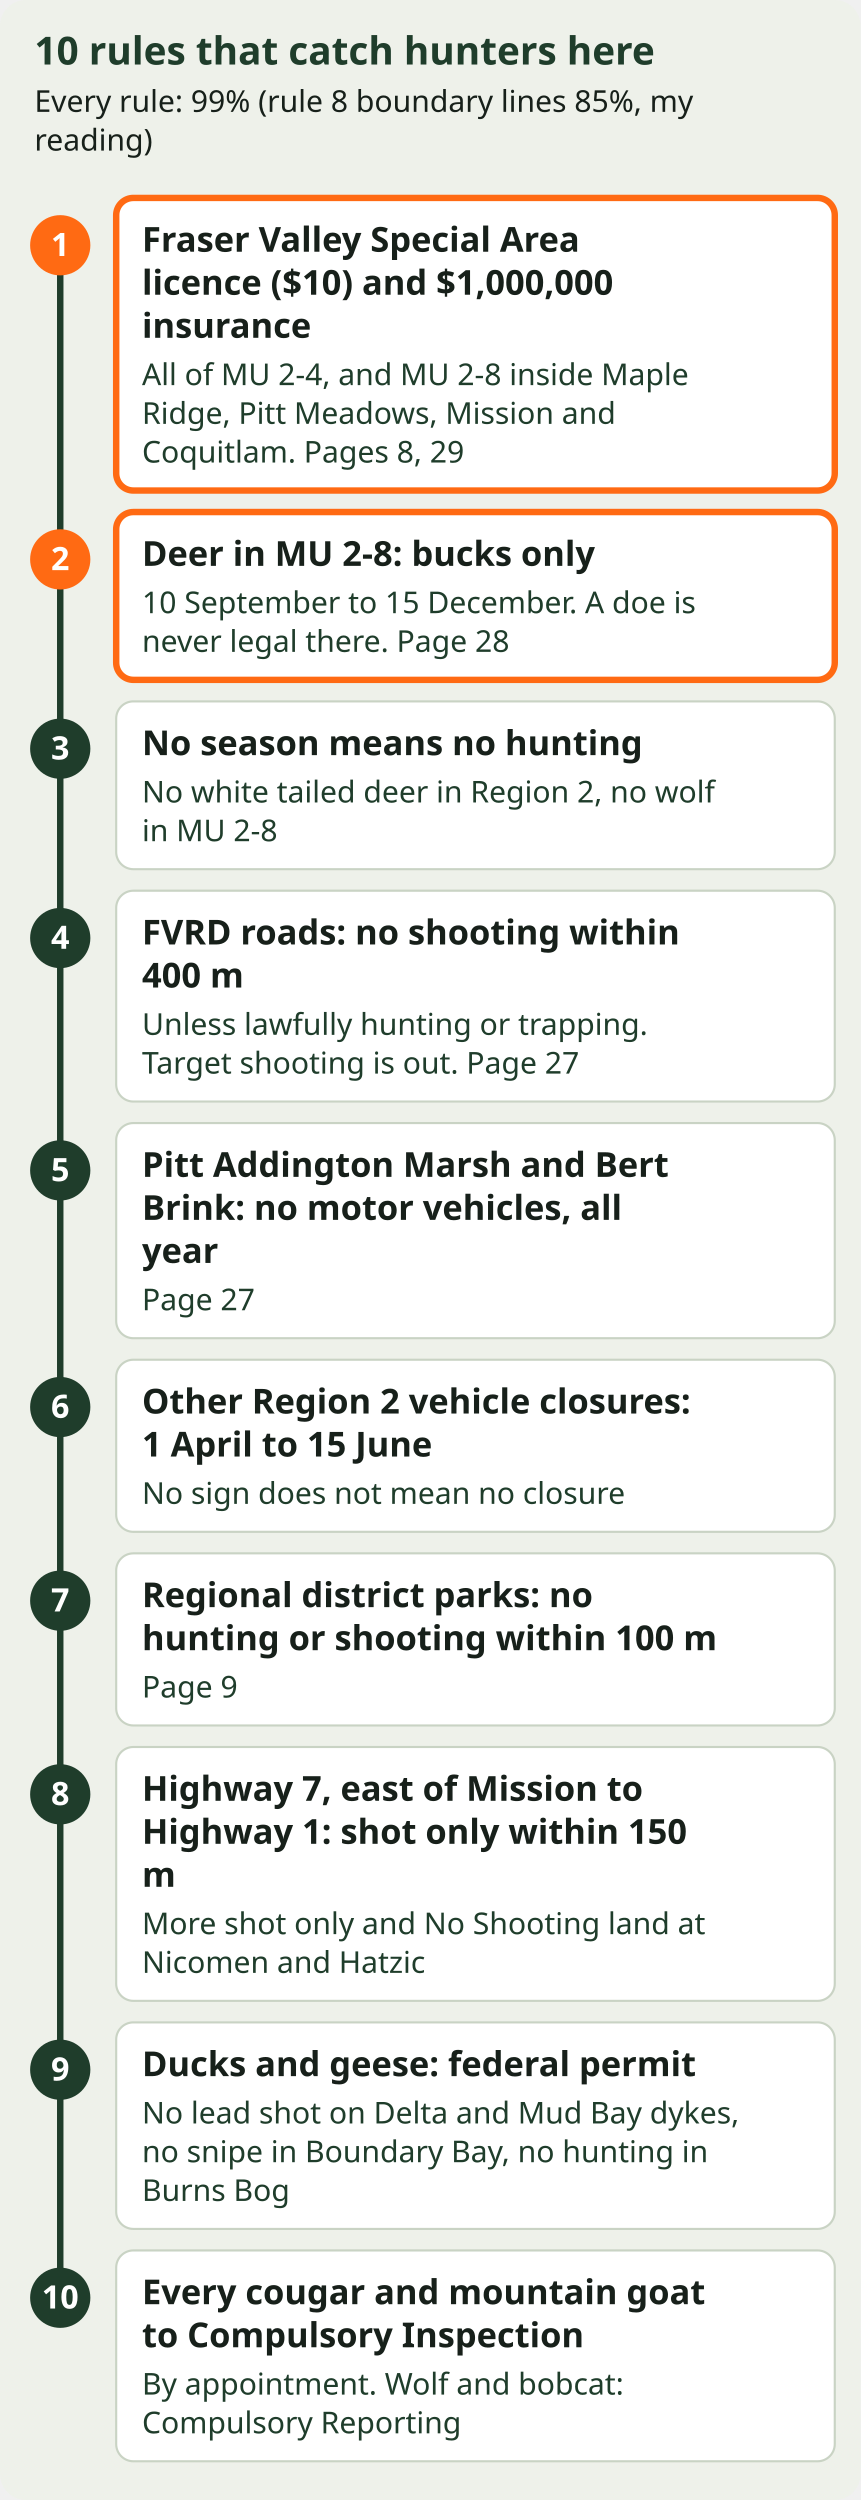
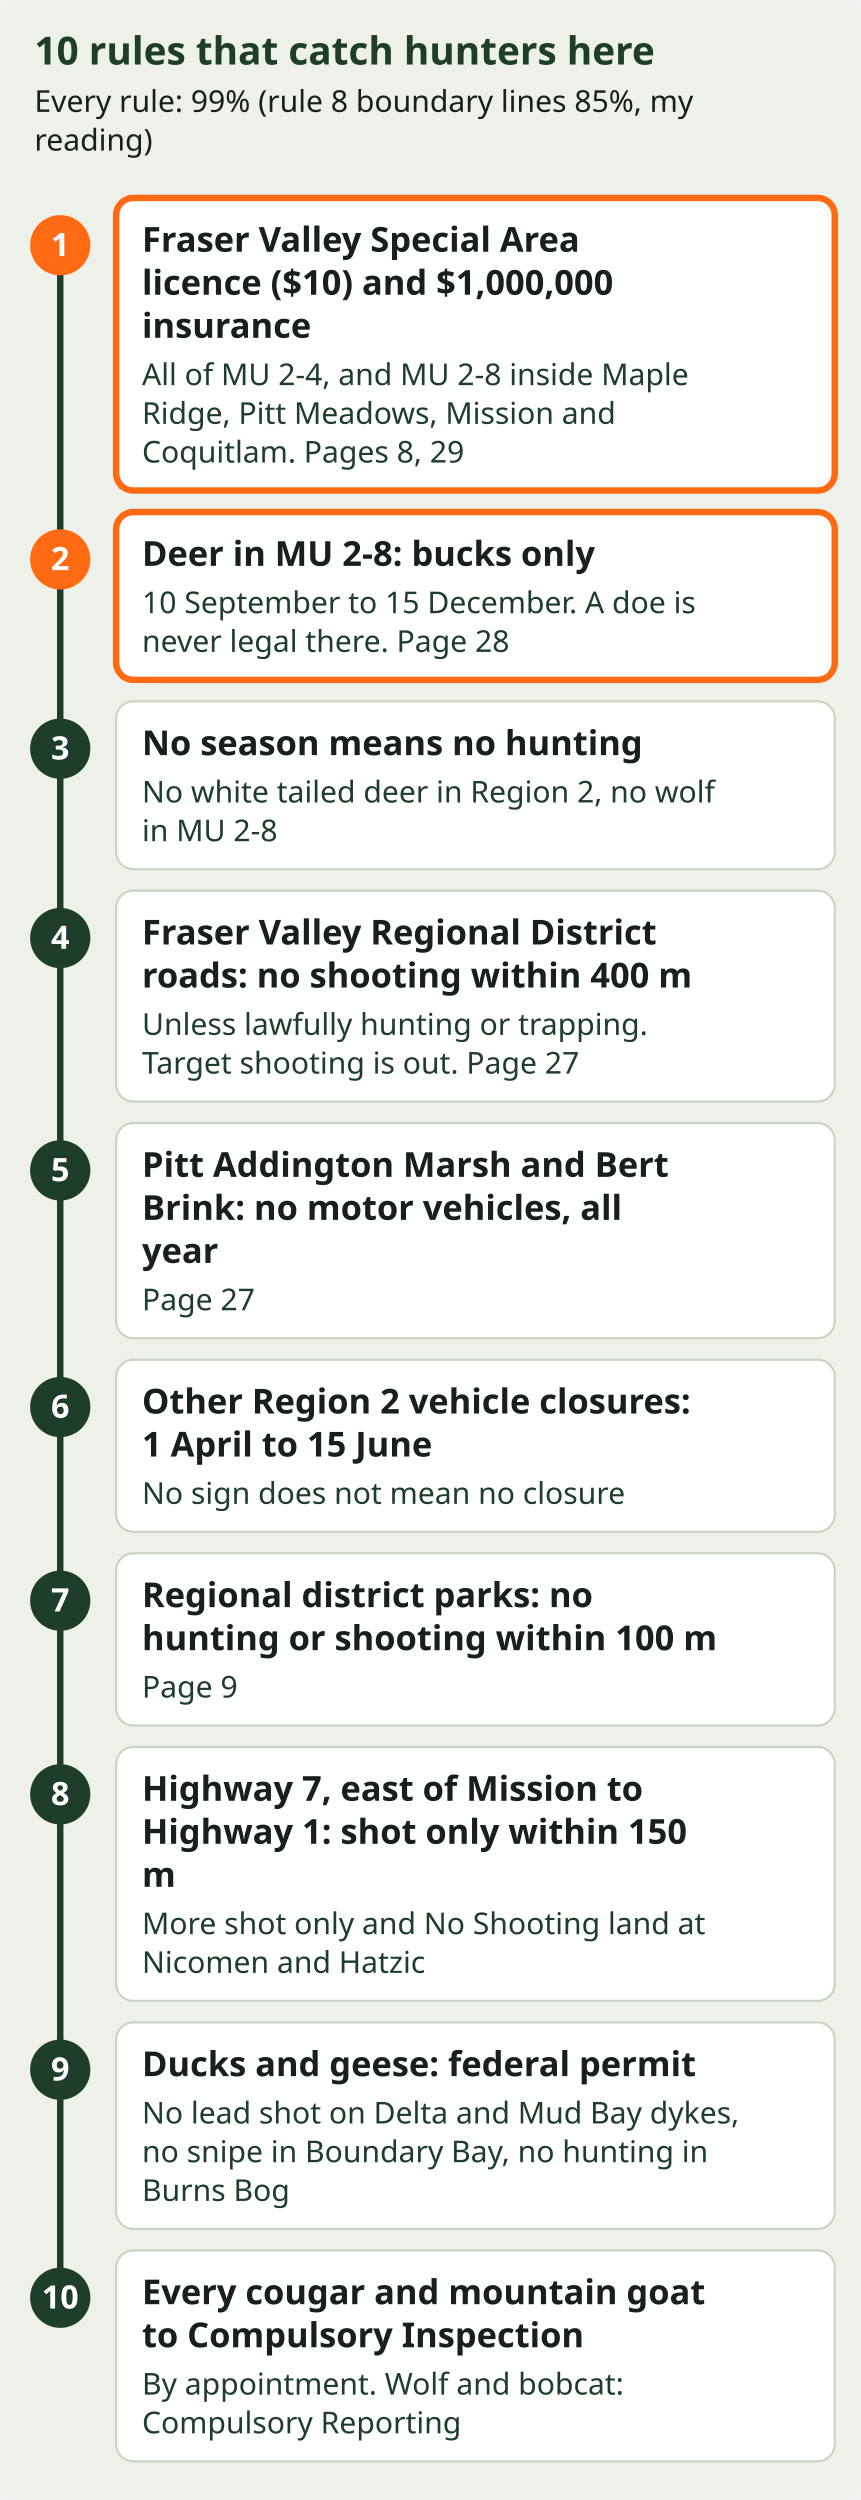
- <svg xmlns="http://www.w3.org/2000/svg" viewBox="0 0 400 1162" font-family="sans-serif" role="img" aria-label="10 rules that catch hunters here. 1, Fraser Valley Special Area licence ($10) and $1,000,000 insurance, All of MU 2-4, and MU 2-8 inside Maple Ridge, Pitt Meadows, Mission and Coquitlam. Pages 8, 29. 2, Deer in MU 2-8: bucks only, 10 September to 15 December. A doe is never legal there. Page 28. 3, No season means no hunting, No white tailed deer in Region 2, no wolf in MU 2-8. 4, FVRD roads: no shooting within 400 m, Unless lawfully hunting or trapping. Target shooting is out. Page 27. 5, Pitt Addington Marsh and Bert Brink: no motor vehicles, all year, Page 27. 6, Other Region 2 vehicle closures: 1 April to 15 June, No sign does not mean no closure. 7, Regional district parks: no hunting or shooting within 100 m, Page 9. 8, Highway 7, east of Mission to Highway 1: shot only within 150 m, More shot only and No Shooting land at Nicomen and Hatzic. 9, Ducks and geese: federal permit, No lead shot on Delta and Mud Bay dykes, no snipe in Boundary Bay, no hunting in Burns Bog. 10, Every cougar and mountain goat to Compulsory Inspection, By appointment. Wolf and bobcat: Compulsory Reporting.">
+ <svg xmlns="http://www.w3.org/2000/svg" viewBox="0 0 400 1162" font-family="sans-serif" role="img" aria-label="10 rules that catch hunters here. 1, Fraser Valley Special Area licence ($10) and $1,000,000 insurance, All of MU 2-4, and MU 2-8 inside Maple Ridge, Pitt Meadows, Mission and Coquitlam. Pages 8, 29. 2, Deer in MU 2-8: bucks only, 10 September to 15 December. A doe is never legal there. Page 28. 3, No season means no hunting, No white tailed deer in Region 2, no wolf in MU 2-8. 4, Fraser Valley Regional District roads: no shooting within 400 m, Unless lawfully hunting or trapping. Target shooting is out. Page 27. 5, Pitt Addington Marsh and Bert Brink: no motor vehicles, all year, Page 27. 6, Other Region 2 vehicle closures: 1 April to 15 June, No sign does not mean no closure. 7, Regional district parks: no hunting or shooting within 100 m, Page 9. 8, Highway 7, east of Mission to Highway 1: shot only within 150 m, More shot only and No Shooting land at Nicomen and Hatzic. 9, Ducks and geese: federal permit, No lead shot on Delta and Mud Bay dykes, no snipe in Boundary Bay, no hunting in Burns Bog. 10, Every cougar and mountain goat to Compulsory Inspection, By appointment. Wolf and bobcat: Compulsory Reporting.">
  <rect width="400" height="1162" rx="12" fill="#EEF1EA" />
  <text x="16" y="30" font-size="18" font-weight="bold" fill="#1F3D2B">10 rules that catch hunters here</text>
  <text x="16" y="52" font-size="14" fill="#17201A">Every rule: 99% (rule 8 boundary lines 85%, my</text>
  <text x="16" y="70" font-size="14" fill="#17201A">reading)</text>
  <path d="M28 114 V1068" stroke="#1F3D2B" stroke-width="3" fill="none" />
  <g>
    <rect x="54" y="92" width="334" height="136" rx="8" fill="#FFFFFF" stroke="#FF6A13" stroke-width="3" />
    <text x="66" y="117" font-size="16" font-weight="bold" fill="#17201A">Fraser Valley Special Area</text>
    <text x="66" y="137" font-size="16" font-weight="bold" fill="#17201A">licence ($10) and $1,000,000</text>
    <text x="66" y="157" font-size="16" font-weight="bold" fill="#17201A">insurance</text>
    <text x="66" y="179" font-size="14" fill="#1F3D2B">All of MU 2-4, and MU 2-8 inside Maple</text>
    <text x="66" y="197" font-size="14" fill="#1F3D2B">Ridge, Pitt Meadows, Mission and</text>
    <text x="66" y="215" font-size="14" fill="#1F3D2B">Coquitlam. Pages 8, 29</text>
    <circle cx="28" cy="114" r="14" fill="#FF6A13" />
    <text x="28" y="119" font-size="15" font-weight="bold" fill="#FFFFFF" text-anchor="middle">1</text>
  </g>
  <g>
    <rect x="54" y="238" width="334" height="78" rx="8" fill="#FFFFFF" stroke="#FF6A13" stroke-width="3" />
    <text x="66" y="263" font-size="16" font-weight="bold" fill="#17201A">Deer in MU 2-8: bucks only</text>
    <text x="66" y="285" font-size="14" fill="#1F3D2B">10 September to 15 December. A doe is</text>
    <text x="66" y="303" font-size="14" fill="#1F3D2B">never legal there. Page 28</text>
    <circle cx="28" cy="260" r="14" fill="#FF6A13" />
    <text x="28" y="265" font-size="15" font-weight="bold" fill="#FFFFFF" text-anchor="middle">2</text>
  </g>
  <g>
    <rect x="54" y="326" width="334" height="78" rx="8" fill="#FFFFFF" stroke="#C9D3C4" stroke-width="1" />
    <text x="66" y="351" font-size="16" font-weight="bold" fill="#17201A">No season means no hunting</text>
    <text x="66" y="373" font-size="14" fill="#1F3D2B">No white tailed deer in Region 2, no wolf</text>
    <text x="66" y="391" font-size="14" fill="#1F3D2B">in MU 2-8</text>
    <circle cx="28" cy="348" r="14" fill="#1F3D2B" />
    <text x="28" y="353" font-size="15" font-weight="bold" fill="#FFFFFF" text-anchor="middle">3</text>
  </g>
  <g>
    <rect x="54" y="414" width="334" height="98" rx="8" fill="#FFFFFF" stroke="#C9D3C4" stroke-width="1" />
-     <text x="66" y="439" font-size="16" font-weight="bold" fill="#17201A">FVRD roads: no shooting within</text>
-     <text x="66" y="459" font-size="16" font-weight="bold" fill="#17201A">400 m</text>
+     <text x="66" y="439" font-size="16" font-weight="bold" fill="#17201A">Fraser Valley Regional District</text>
+     <text x="66" y="459" font-size="16" font-weight="bold" fill="#17201A">roads: no shooting within 400 m</text>
    <text x="66" y="481" font-size="14" fill="#1F3D2B">Unless lawfully hunting or trapping.</text>
    <text x="66" y="499" font-size="14" fill="#1F3D2B">Target shooting is out. Page 27</text>
    <circle cx="28" cy="436" r="14" fill="#1F3D2B" />
    <text x="28" y="441" font-size="15" font-weight="bold" fill="#FFFFFF" text-anchor="middle">4</text>
  </g>
  <g>
    <rect x="54" y="522" width="334" height="100" rx="8" fill="#FFFFFF" stroke="#C9D3C4" stroke-width="1" />
    <text x="66" y="547" font-size="16" font-weight="bold" fill="#17201A">Pitt Addington Marsh and Bert</text>
    <text x="66" y="567" font-size="16" font-weight="bold" fill="#17201A">Brink: no motor vehicles, all</text>
    <text x="66" y="587" font-size="16" font-weight="bold" fill="#17201A">year</text>
    <text x="66" y="609" font-size="14" fill="#1F3D2B">Page 27</text>
    <circle cx="28" cy="544" r="14" fill="#1F3D2B" />
    <text x="28" y="549" font-size="15" font-weight="bold" fill="#FFFFFF" text-anchor="middle">5</text>
  </g>
  <g>
    <rect x="54" y="632" width="334" height="80" rx="8" fill="#FFFFFF" stroke="#C9D3C4" stroke-width="1" />
    <text x="66" y="657" font-size="16" font-weight="bold" fill="#17201A">Other Region 2 vehicle closures:</text>
    <text x="66" y="677" font-size="16" font-weight="bold" fill="#17201A">1 April to 15 June</text>
    <text x="66" y="699" font-size="14" fill="#1F3D2B">No sign does not mean no closure</text>
    <circle cx="28" cy="654" r="14" fill="#1F3D2B" />
    <text x="28" y="659" font-size="15" font-weight="bold" fill="#FFFFFF" text-anchor="middle">6</text>
  </g>
  <g>
    <rect x="54" y="722" width="334" height="80" rx="8" fill="#FFFFFF" stroke="#C9D3C4" stroke-width="1" />
    <text x="66" y="747" font-size="16" font-weight="bold" fill="#17201A">Regional district parks: no</text>
    <text x="66" y="767" font-size="16" font-weight="bold" fill="#17201A">hunting or shooting within 100 m</text>
    <text x="66" y="789" font-size="14" fill="#1F3D2B">Page 9</text>
    <circle cx="28" cy="744" r="14" fill="#1F3D2B" />
    <text x="28" y="749" font-size="15" font-weight="bold" fill="#FFFFFF" text-anchor="middle">7</text>
  </g>
  <g>
    <rect x="54" y="812" width="334" height="118" rx="8" fill="#FFFFFF" stroke="#C9D3C4" stroke-width="1" />
    <text x="66" y="837" font-size="16" font-weight="bold" fill="#17201A">Highway 7, east of Mission to</text>
    <text x="66" y="857" font-size="16" font-weight="bold" fill="#17201A">Highway 1: shot only within 150</text>
    <text x="66" y="877" font-size="16" font-weight="bold" fill="#17201A">m</text>
    <text x="66" y="899" font-size="14" fill="#1F3D2B">More shot only and No Shooting land at</text>
    <text x="66" y="917" font-size="14" fill="#1F3D2B">Nicomen and Hatzic</text>
    <circle cx="28" cy="834" r="14" fill="#1F3D2B" />
    <text x="28" y="839" font-size="15" font-weight="bold" fill="#FFFFFF" text-anchor="middle">8</text>
  </g>
  <g>
    <rect x="54" y="940" width="334" height="96" rx="8" fill="#FFFFFF" stroke="#C9D3C4" stroke-width="1" />
    <text x="66" y="965" font-size="16" font-weight="bold" fill="#17201A">Ducks and geese: federal permit</text>
    <text x="66" y="987" font-size="14" fill="#1F3D2B">No lead shot on Delta and Mud Bay dykes,</text>
    <text x="66" y="1005" font-size="14" fill="#1F3D2B">no snipe in Boundary Bay, no hunting in</text>
    <text x="66" y="1023" font-size="14" fill="#1F3D2B">Burns Bog</text>
    <circle cx="28" cy="962" r="14" fill="#1F3D2B" />
    <text x="28" y="967" font-size="15" font-weight="bold" fill="#FFFFFF" text-anchor="middle">9</text>
  </g>
  <g>
    <rect x="54" y="1046" width="334" height="98" rx="8" fill="#FFFFFF" stroke="#C9D3C4" stroke-width="1" />
    <text x="66" y="1071" font-size="16" font-weight="bold" fill="#17201A">Every cougar and mountain goat</text>
    <text x="66" y="1091" font-size="16" font-weight="bold" fill="#17201A">to Compulsory Inspection</text>
    <text x="66" y="1113" font-size="14" fill="#1F3D2B">By appointment. Wolf and bobcat:</text>
    <text x="66" y="1131" font-size="14" fill="#1F3D2B">Compulsory Reporting</text>
    <circle cx="28" cy="1068" r="14" fill="#1F3D2B" />
    <text x="28" y="1073" font-size="15" font-weight="bold" fill="#FFFFFF" text-anchor="middle">10</text>
  </g>
</svg>
